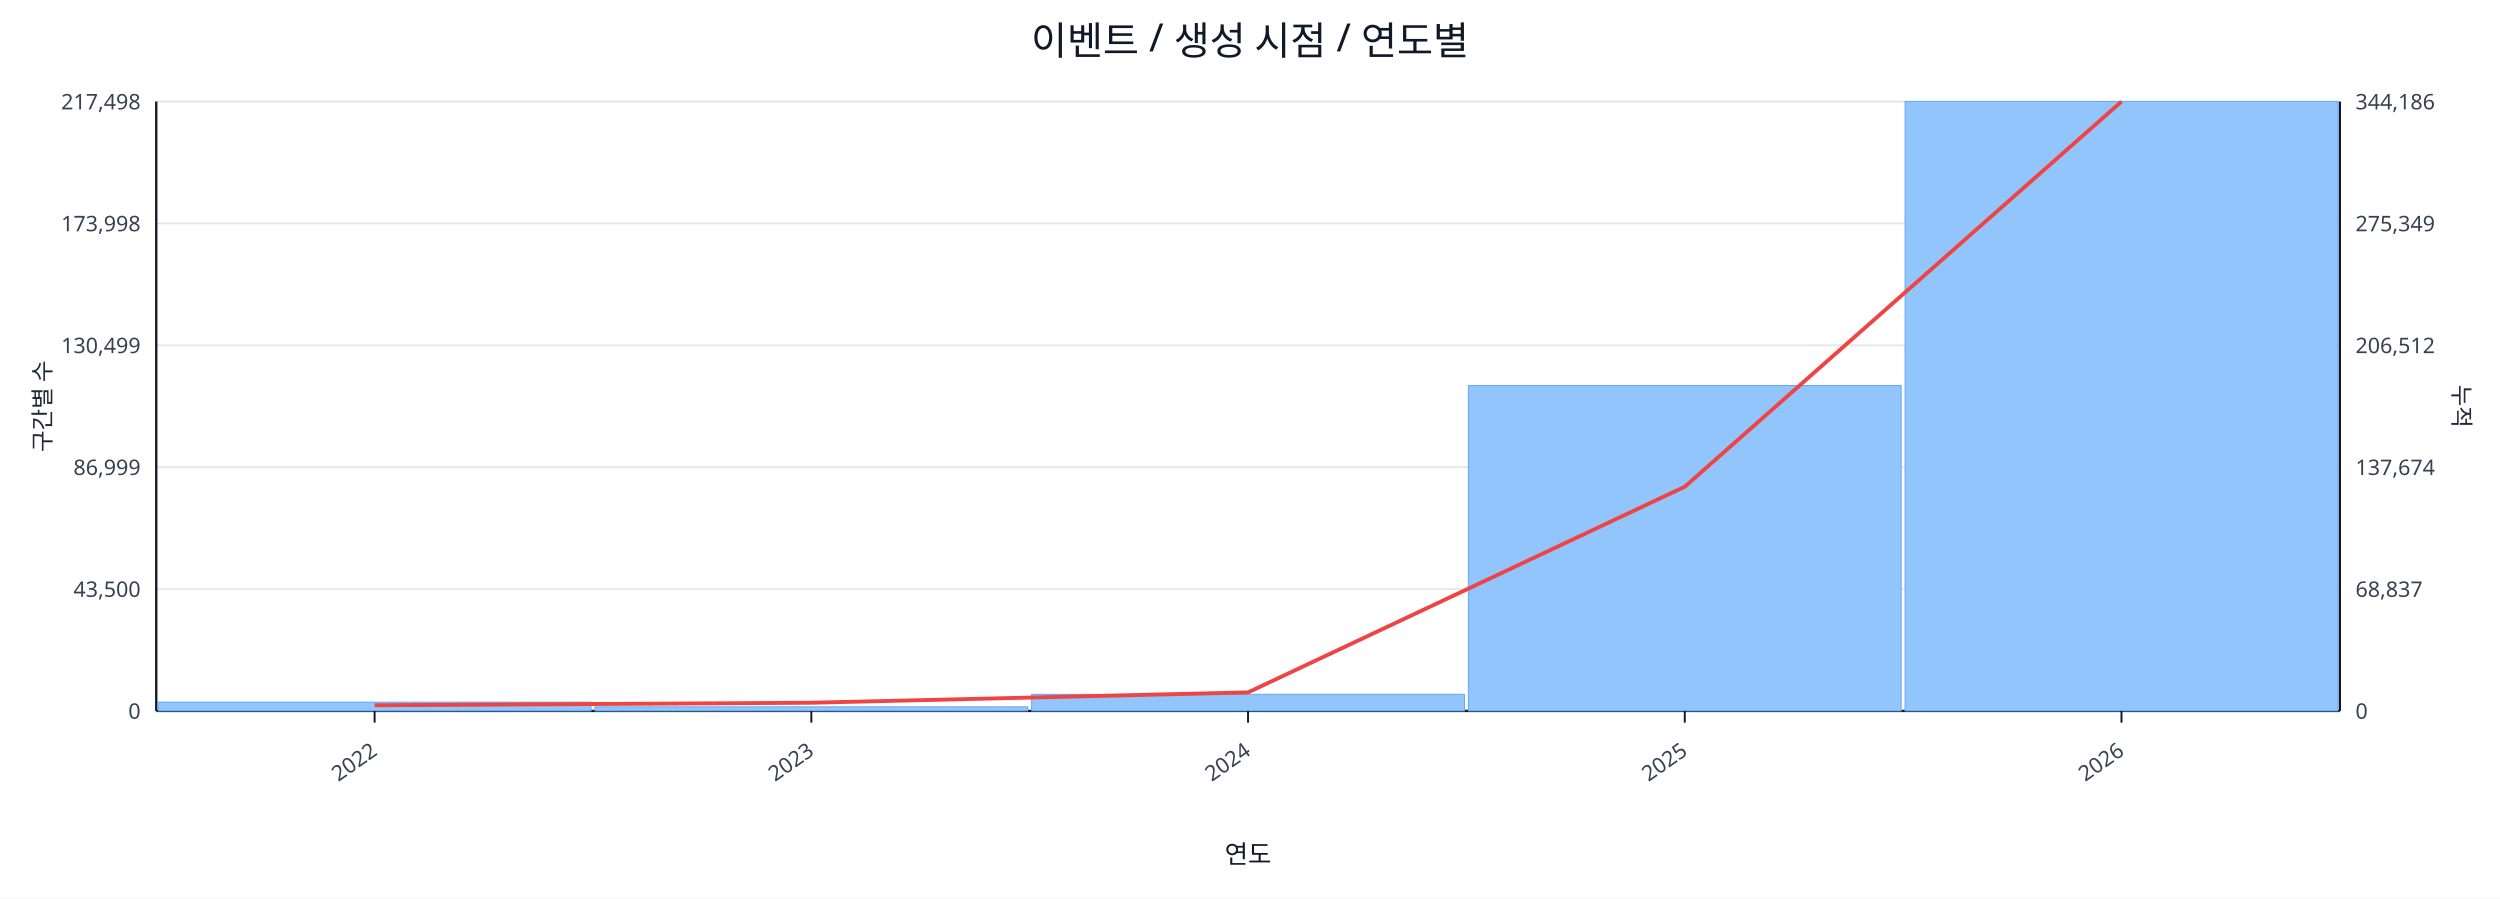
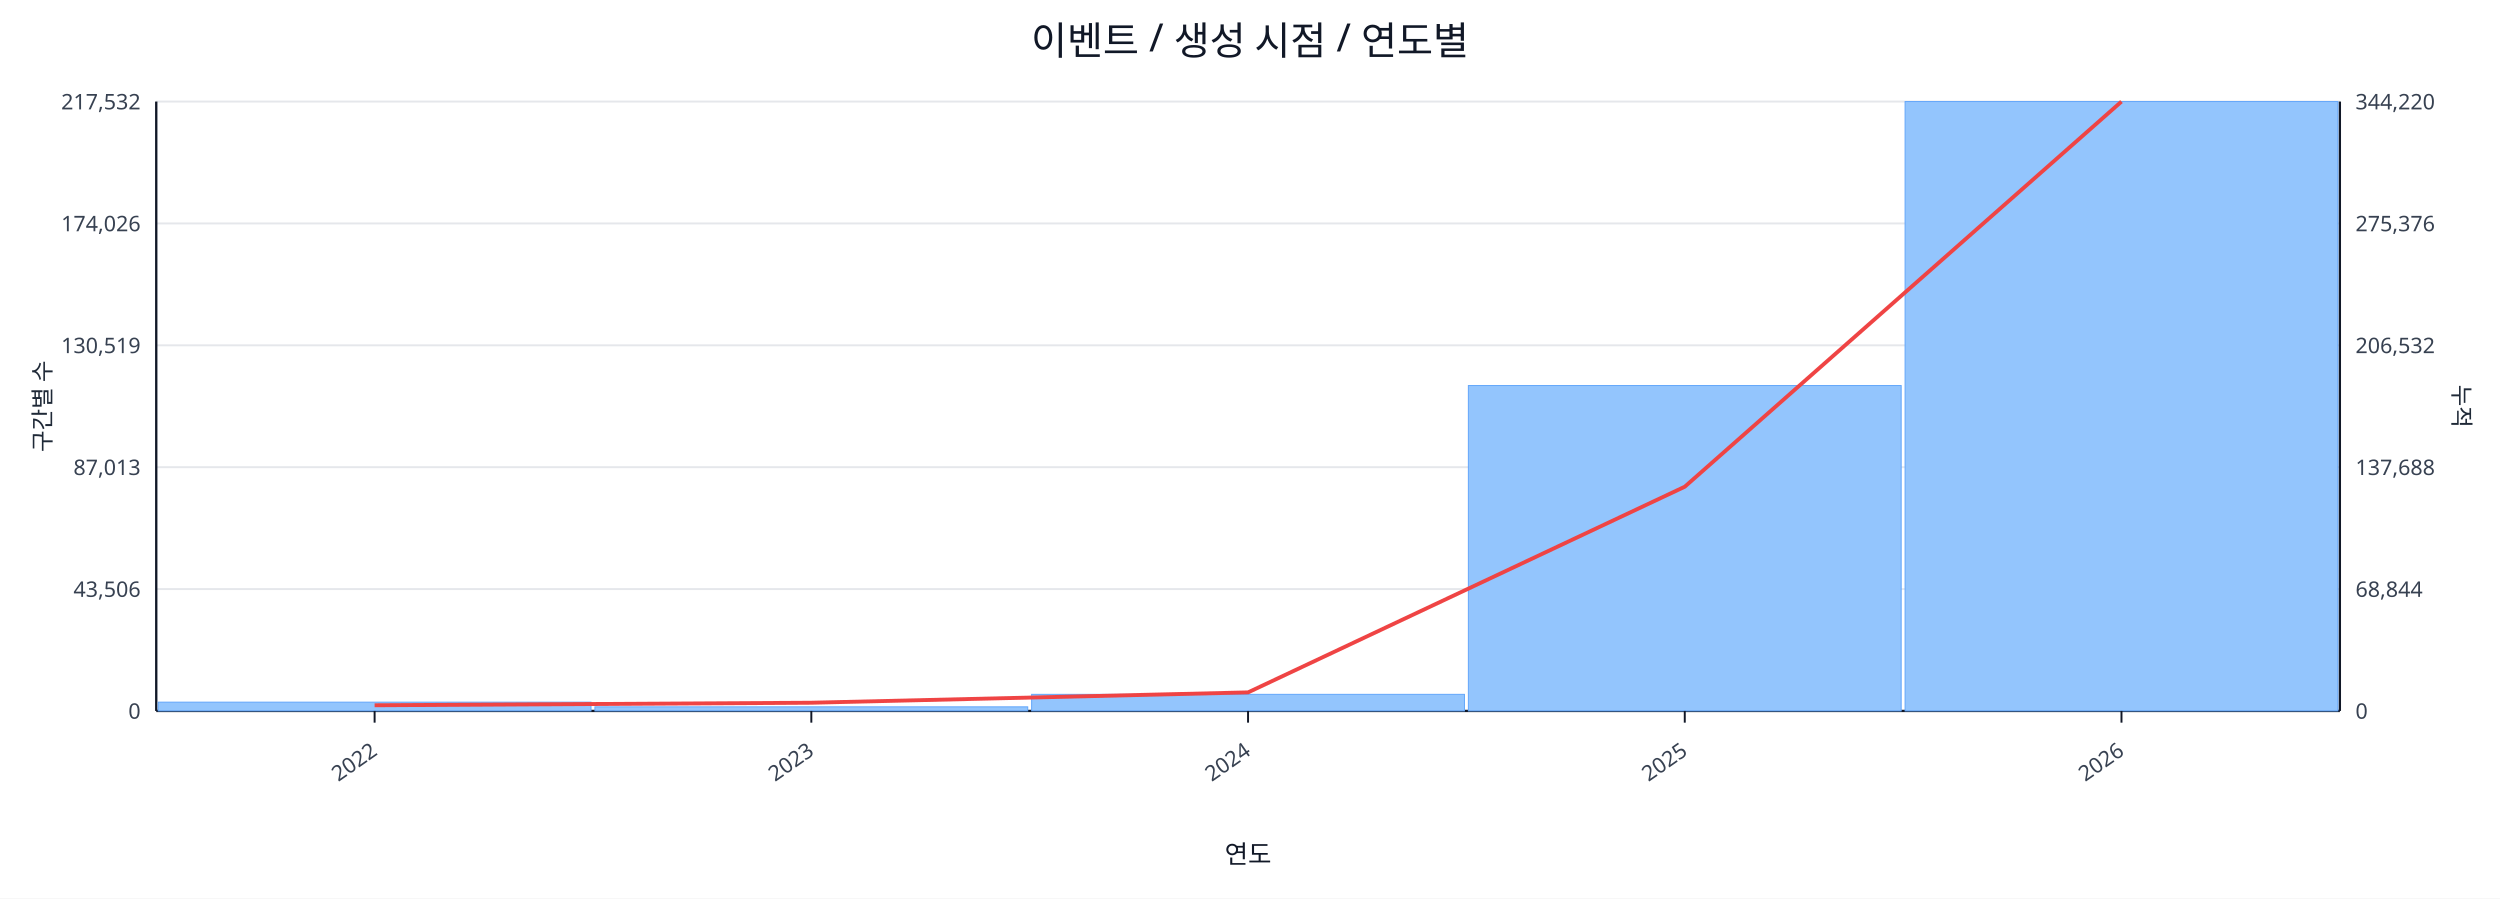
<svg xmlns="http://www.w3.org/2000/svg" width="1280" height="460" viewBox="0 0 1280 460">
  <rect x="0" y="0" width="100%" height="100%" fill="#ffffff" />
  <text x="640.0" y="28" font-size="20" text-anchor="middle" font-family="sans-serif" fill="#111827">이벤트 / 생성 시점 / 연도별</text>
  <line x1="80.0" y1="52.0" x2="1198.0" y2="52.0" stroke="#e5e7eb" stroke-width="1" />
-   <text x="72.0" y="56.0" font-size="11" text-anchor="end" font-family="sans-serif" fill="#374151">217,498</text>
-   <text x="1206.0" y="56.0" font-size="11" text-anchor="start" font-family="sans-serif" fill="#374151">344,186</text>
+   <text x="72.0" y="56.0" font-size="11" text-anchor="end" font-family="sans-serif" fill="#374151">217,532</text>
+   <text x="1206.0" y="56.0" font-size="11" text-anchor="start" font-family="sans-serif" fill="#374151">344,220</text>
  <line x1="80.0" y1="114.4" x2="1198.0" y2="114.4" stroke="#e5e7eb" stroke-width="1" />
-   <text x="72.0" y="118.4" font-size="11" text-anchor="end" font-family="sans-serif" fill="#374151">173,998</text>
-   <text x="1206.0" y="118.4" font-size="11" text-anchor="start" font-family="sans-serif" fill="#374151">275,349</text>
+   <text x="72.0" y="118.4" font-size="11" text-anchor="end" font-family="sans-serif" fill="#374151">174,026</text>
+   <text x="1206.0" y="118.4" font-size="11" text-anchor="start" font-family="sans-serif" fill="#374151">275,376</text>
  <line x1="80.0" y1="176.8" x2="1198.0" y2="176.8" stroke="#e5e7eb" stroke-width="1" />
-   <text x="72.0" y="180.8" font-size="11" text-anchor="end" font-family="sans-serif" fill="#374151">130,499</text>
-   <text x="1206.0" y="180.8" font-size="11" text-anchor="start" font-family="sans-serif" fill="#374151">206,512</text>
+   <text x="72.0" y="180.8" font-size="11" text-anchor="end" font-family="sans-serif" fill="#374151">130,519</text>
+   <text x="1206.0" y="180.8" font-size="11" text-anchor="start" font-family="sans-serif" fill="#374151">206,532</text>
  <line x1="80.0" y1="239.2" x2="1198.0" y2="239.2" stroke="#e5e7eb" stroke-width="1" />
-   <text x="72.0" y="243.2" font-size="11" text-anchor="end" font-family="sans-serif" fill="#374151">86,999</text>
-   <text x="1206.0" y="243.2" font-size="11" text-anchor="start" font-family="sans-serif" fill="#374151">137,674</text>
+   <text x="72.0" y="243.2" font-size="11" text-anchor="end" font-family="sans-serif" fill="#374151">87,013</text>
+   <text x="1206.0" y="243.2" font-size="11" text-anchor="start" font-family="sans-serif" fill="#374151">137,688</text>
  <line x1="80.0" y1="301.6" x2="1198.0" y2="301.6" stroke="#e5e7eb" stroke-width="1" />
-   <text x="72.0" y="305.6" font-size="11" text-anchor="end" font-family="sans-serif" fill="#374151">43,500</text>
-   <text x="1206.0" y="305.6" font-size="11" text-anchor="start" font-family="sans-serif" fill="#374151">68,837</text>
+   <text x="72.0" y="305.6" font-size="11" text-anchor="end" font-family="sans-serif" fill="#374151">43,506</text>
+   <text x="1206.0" y="305.6" font-size="11" text-anchor="start" font-family="sans-serif" fill="#374151">68,844</text>
  <line x1="80.0" y1="364.0" x2="1198.0" y2="364.0" stroke="#e5e7eb" stroke-width="1" />
  <text x="72.0" y="368.0" font-size="11" text-anchor="end" font-family="sans-serif" fill="#374151">0</text>
  <text x="1206.0" y="368.0" font-size="11" text-anchor="start" font-family="sans-serif" fill="#374151">0</text>
  <line x1="80.0" y1="364.0" x2="1198.0" y2="364.0" stroke="#111827" stroke-width="1.2" />
  <line x1="80.0" y1="52.0" x2="80.0" y2="364.0" stroke="#111827" stroke-width="1.2" />
  <line x1="1198.0" y1="52.0" x2="1198.0" y2="364.0" stroke="#111827" stroke-width="1.2" />
  <rect x="81.0" y="359.5" width="221.6" height="4.5" fill="#93c5fd" stroke="#60a5fa" stroke-width="0.5" />
  <rect x="304.6" y="361.9" width="221.6" height="2.1" fill="#93c5fd" stroke="#60a5fa" stroke-width="0.5" />
  <rect x="528.2" y="355.5" width="221.6" height="8.5" fill="#93c5fd" stroke="#60a5fa" stroke-width="0.5" />
  <rect x="751.8" y="197.4" width="221.6" height="166.6" fill="#93c5fd" stroke="#60a5fa" stroke-width="0.5" />
  <rect x="975.4" y="52.0" width="221.6" height="312.0" fill="#93c5fd" stroke="#60a5fa" stroke-width="0.5" />
  <polyline fill="none" stroke="#ef4444" stroke-width="2" points="191.8,361.1 415.4,359.8 639.0,354.5 862.6,249.2 1086.2,52.0" />
  <line x1="191.8" y1="364.0" x2="191.8" y2="370.0" stroke="#111827" stroke-width="1" />
  <text x="193.8" y="386.0" font-size="11" text-anchor="end" transform="rotate(-35 193.8 386.0)" font-family="sans-serif" fill="#374151">2022</text>
  <line x1="415.4" y1="364.0" x2="415.4" y2="370.0" stroke="#111827" stroke-width="1" />
  <text x="417.4" y="386.0" font-size="11" text-anchor="end" transform="rotate(-35 417.4 386.0)" font-family="sans-serif" fill="#374151">2023</text>
  <line x1="639.0" y1="364.0" x2="639.0" y2="370.0" stroke="#111827" stroke-width="1" />
  <text x="641.0" y="386.0" font-size="11" text-anchor="end" transform="rotate(-35 641.0 386.0)" font-family="sans-serif" fill="#374151">2024</text>
  <line x1="862.6" y1="364.0" x2="862.6" y2="370.0" stroke="#111827" stroke-width="1" />
  <text x="864.6" y="386.0" font-size="11" text-anchor="end" transform="rotate(-35 864.6 386.0)" font-family="sans-serif" fill="#374151">2025</text>
  <line x1="1086.2" y1="364.0" x2="1086.2" y2="370.0" stroke="#111827" stroke-width="1" />
  <text x="1088.2" y="386.0" font-size="11" text-anchor="end" transform="rotate(-35 1088.2 386.0)" font-family="sans-serif" fill="#374151">2026</text>
  <text x="26" y="208.0" font-size="12" transform="rotate(-90 26 208.0)" text-anchor="middle" font-family="sans-serif" fill="#1f2937">구간별 수</text>
  <text x="1256.0" y="208.0" font-size="12" transform="rotate(90 1256.0 208.0)" text-anchor="middle" font-family="sans-serif" fill="#1f2937">누적</text>
  <text x="639.0" y="442.0" font-size="13" text-anchor="middle" font-family="sans-serif" fill="#111827">연도</text>
</svg>
